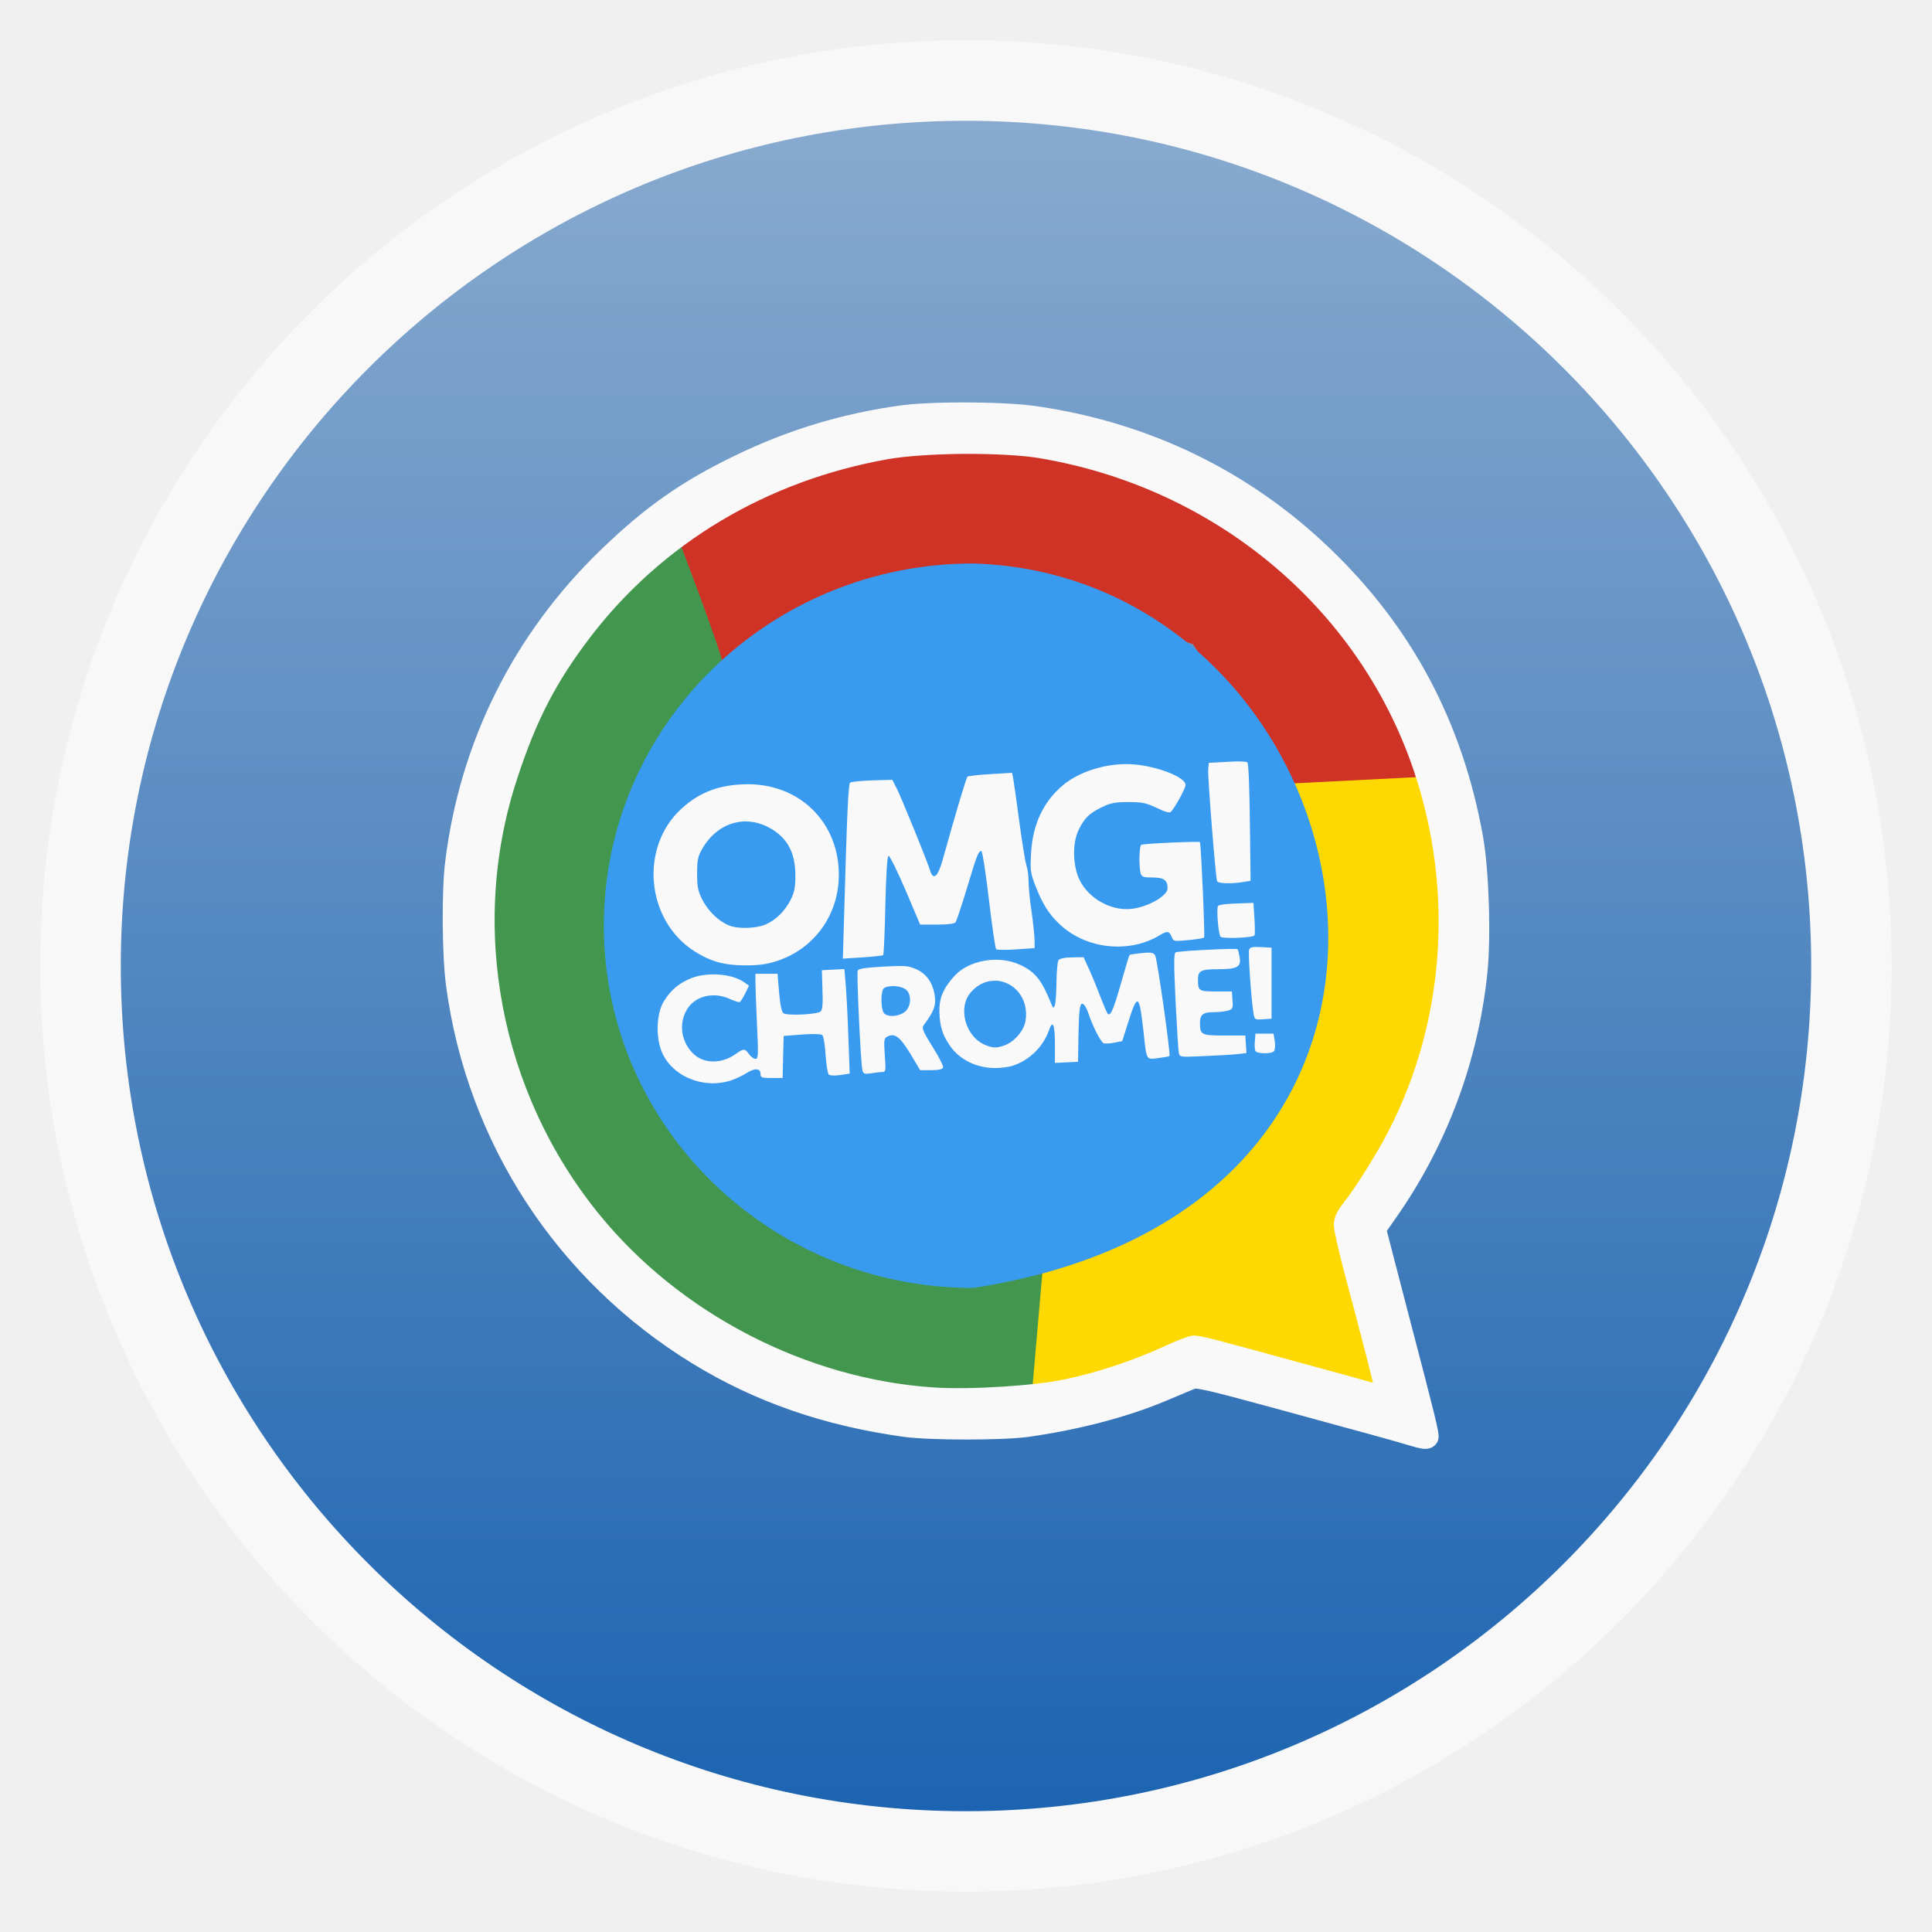
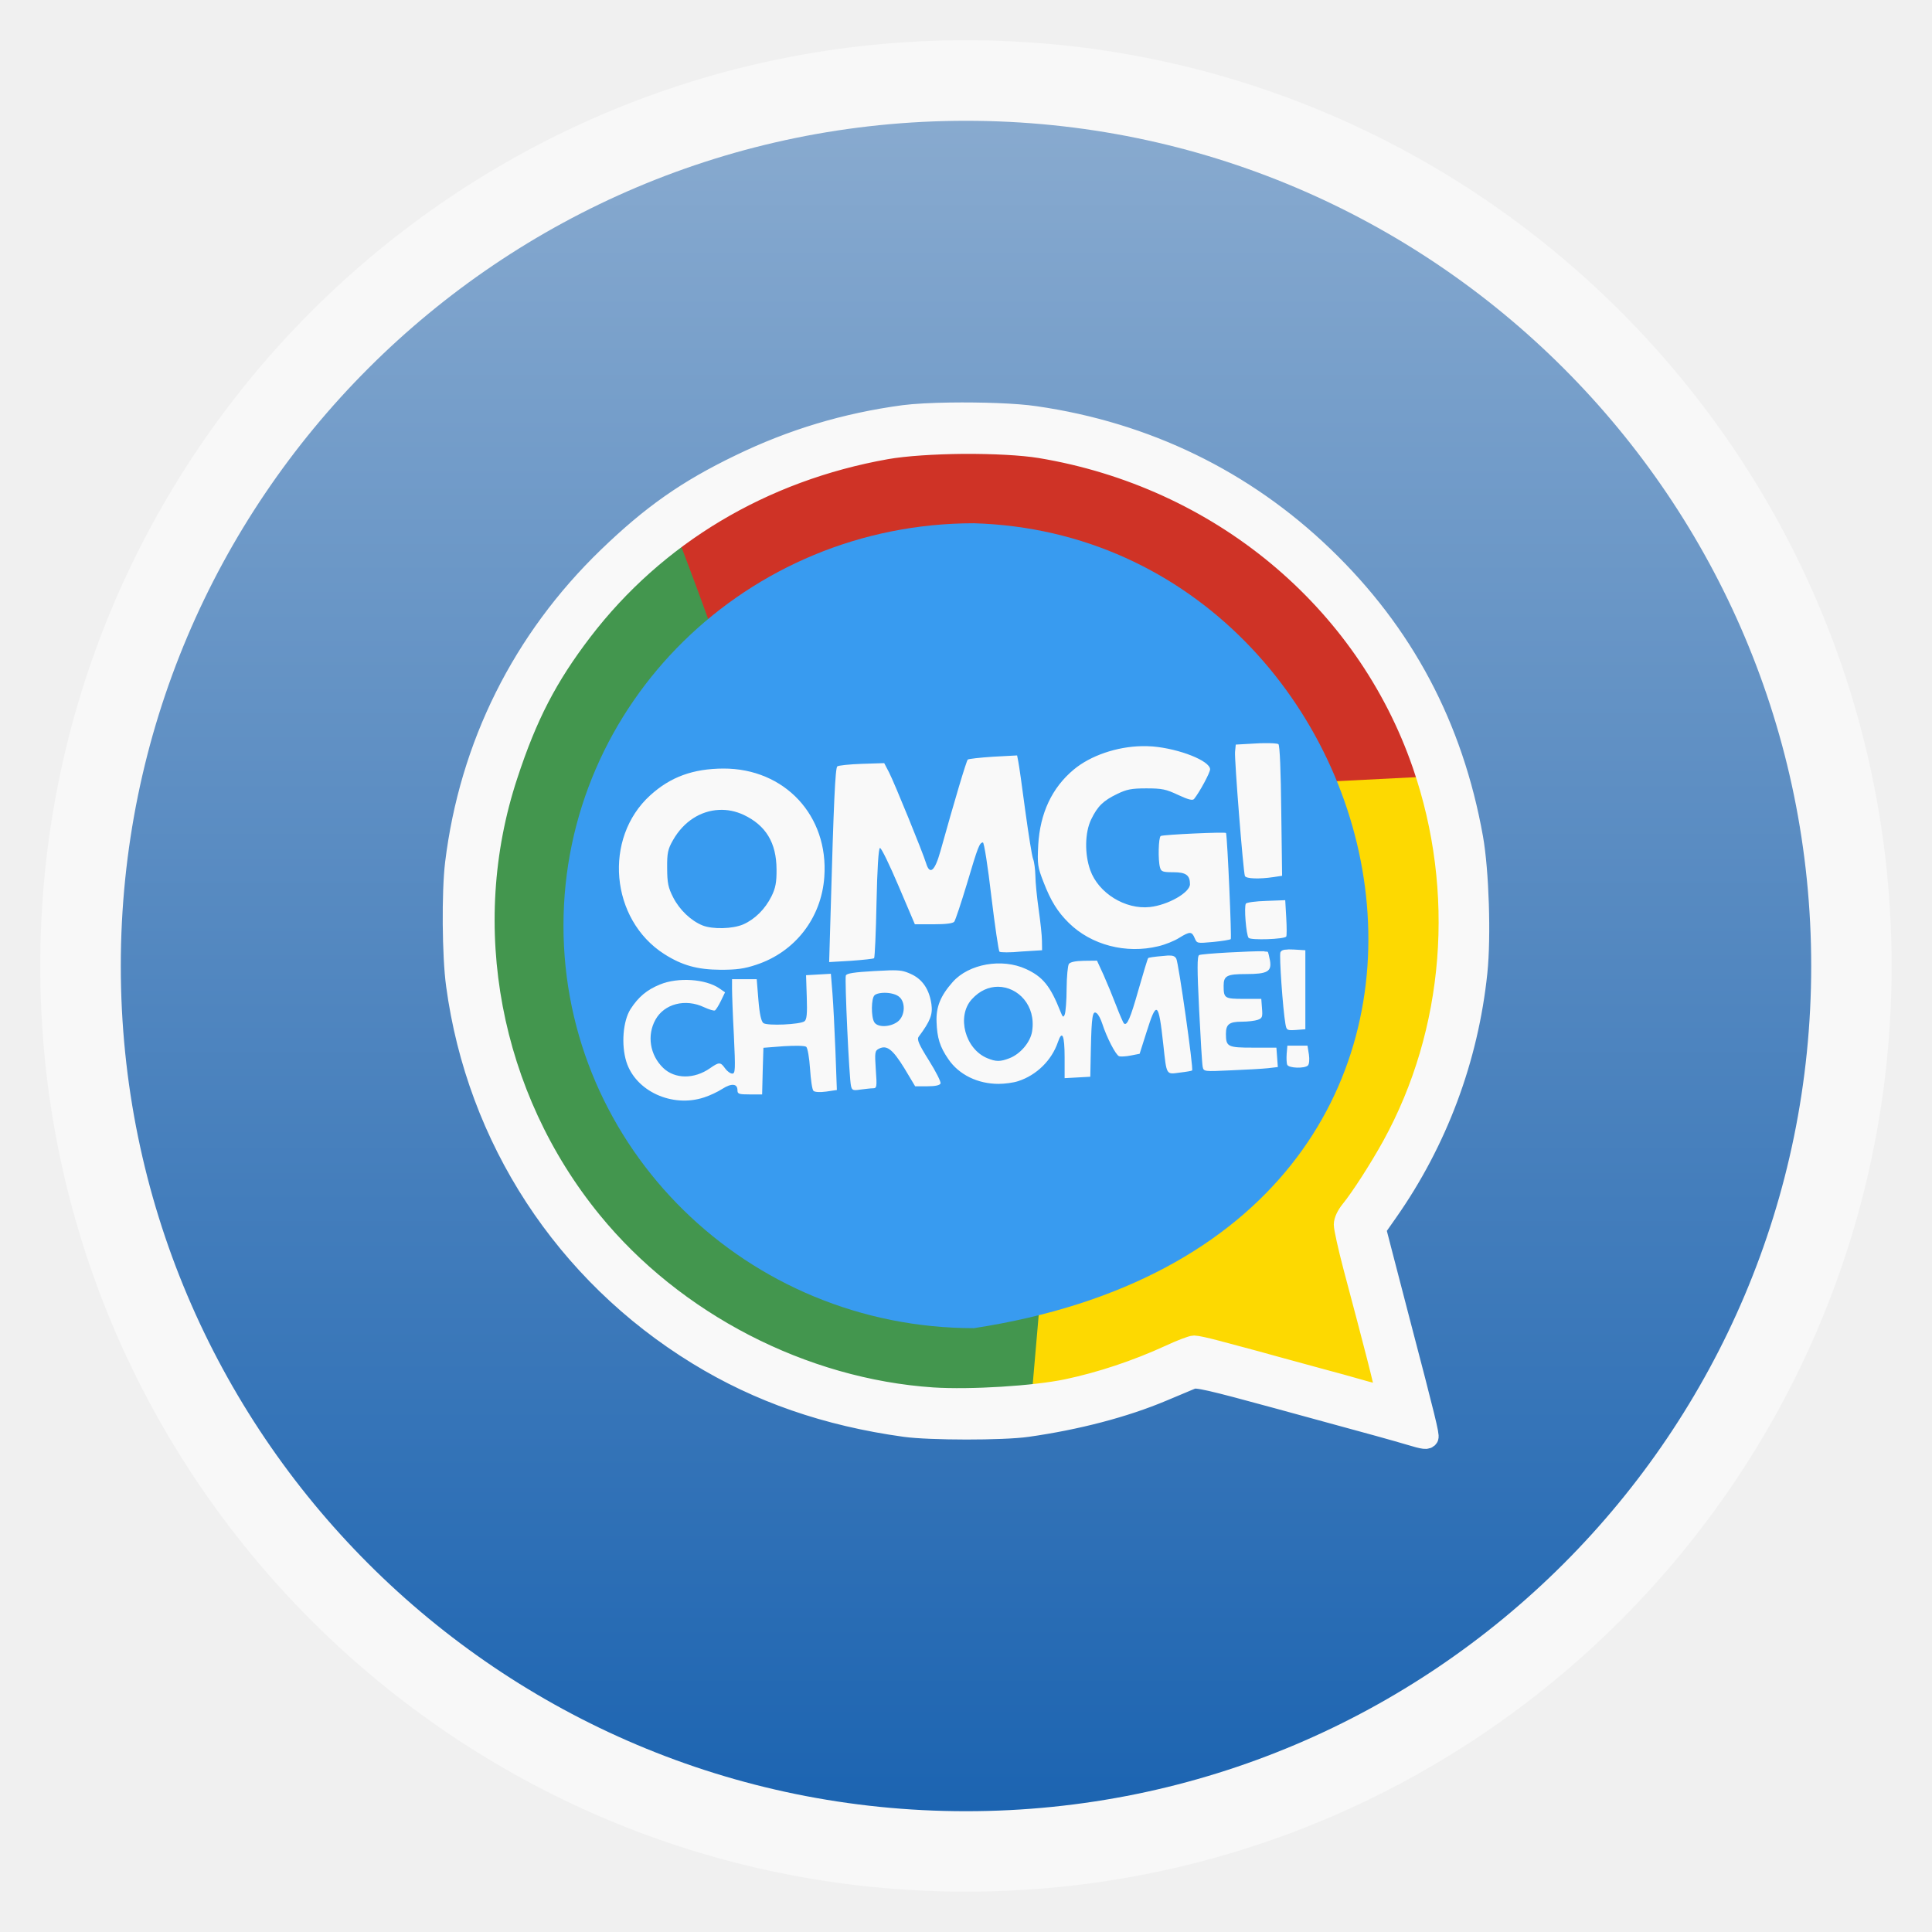
<svg xmlns="http://www.w3.org/2000/svg" xmlns:xlink="http://www.w3.org/1999/xlink" width="48" viewBox="0 0 13.547 13.547" height="48" id="svg2" version="1.1">
  <defs id="defs14">
    <linearGradient id="linearGradient3805">
      <stop style="stop-color:#1c64b1;stop-opacity:1;" offset="0" id="stop3807" />
      <stop style="stop-color:#88aacf;stop-opacity:1;" offset="1" id="stop3809" />
    </linearGradient>
    <radialGradient gradientUnits="userSpaceOnUse" xlink:href="#linearGradient3895-9-0-3-2-4-0" id="radialGradient4432" r="128" gradientTransform="matrix(0.97656,0,0,0.97656,-16.5349,-236.25)" cy="160" cx="148.004" />
    <linearGradient id="linearGradient3895-9-0-3-2-4-0">
      <stop id="stop2998" style="stop-color:#dca5ce" offset="0" />
      <stop id="stop3000" style="stop-color:#5e2750" offset="1" />
    </linearGradient>
    <linearGradient xlink:href="#linearGradient3805" id="linearGradient3811" x1="7.056" y1="12.717" x2="7.056" y2="0.847" gradientUnits="userSpaceOnUse" />
    <radialGradient gradientUnits="userSpaceOnUse" xlink:href="#linearGradient3895-9-0-3-2-4-0-8" id="radialGradient4432-1" r="128" gradientTransform="matrix(0.97656,0,0,0.97656,-16.5349,-236.25)" cy="160" cx="148.004" />
    <linearGradient id="linearGradient3895-9-0-3-2-4-0-8">
      <stop id="stop4096" style="stop-color:#a3c8ef" offset="0" />
      <stop id="stop4098" style="stop-color:#1c64b1" offset="1" />
    </linearGradient>
    <linearGradient xlink:href="#linearGradient3805" id="linearGradient4390" gradientUnits="userSpaceOnUse" x1="7.056" y1="12.717" x2="7.056" y2="0.847" />
    <linearGradient xlink:href="#linearGradient3805" id="linearGradient4393" gradientUnits="userSpaceOnUse" x1="7.056" y1="12.717" x2="7.056" y2="0.847" />
  </defs>
  <rect id="rect6" style="opacity:0.5;fill:#ffffff;fill-rule:evenodd" height="12.982" rx="6.491" y="0.282" x="0.282" width="12.982" />
  <rect id="rect8" style="fill:url(#linearGradient4393);fill-opacity:1;fill-rule:evenodd" height="11.853" rx="5.926" y="0.847" x="0.847" width="11.853" />
-   <rect style="fill:#f9f9f9;fill-opacity:1;stroke:none" id="rect4178" width="5.561" height="2.689" x="4.014" y="5.099" />
  <path style="fill:#fdd901;fill-opacity:1;stroke:none" d="M 7.281,8.91 9.073,7.55 8.948,5.457 10.093,5.334 10.212,6.74 9.957,7.702 9.481,8.445 9.6,9.002 9.838,9.931 8.495,9.492 8.002,9.559 7.203,9.796 z" id="path4148" />
  <path style="fill:#cf3326;fill-opacity:1;stroke:none" d="m 4.676,3.679 1.222,-0.614 1.824,0 L 9.164,3.875 9.72,4.652 10.015,5.445 9.007,5.496 8.365,4.517 6.923,4.027 5.516,4.365 5.012,4.686 z" id="path4152" />
  <path style="fill:#43964e;fill-opacity:1;stroke:none" d="m 5.081,4.703 c 0,-0.084 -0.365,-1.03 -0.365,-1.03 L 4.039,4.196 3.379,5.631 3.31,7.134 3.813,8.349 5.064,9.548 6.28,9.852 7.222,9.929 7.311,8.901 5.047,8.062 4.456,7.471 4.404,6.594 4.508,5.564 z" id="path4150" />
-   <path style="color:#000000;fill:#389bf0;fill-opacity:1;stroke:none" d="m 6.824,3.951 c -1.431,0 -2.59,1.137 -2.59,2.54 0,1.403 1.16,2.54 2.59,2.54 3.813,-0.585 2.787,-4.997 0,-5.08 z m 1.831,1.388 c 0.048,-8.626e-4 0.085,0.002 0.091,0.006 0.009,0.007 0.015,0.171 0.018,0.421 l 0.005,0.41 -0.054,0.009 c -0.09,0.014 -0.175,0.01 -0.181,-0.007 -0.011,-0.031 -0.067,-0.737 -0.062,-0.783 l 0.004,-0.046 0.128,-0.007 c 0.017,-9.664e-4 0.034,-0.002 0.05,-0.002 z m -0.771,0.019 c 0.023,-4.157e-4 0.045,3.119e-4 0.067,0.002 0.169,0.014 0.362,0.09 0.362,0.144 1.457e-4,0.022 -0.066,0.145 -0.101,0.187 -0.009,0.011 -0.037,0.005 -0.101,-0.026 C 8.036,5.63 8.01,5.624 7.911,5.624 7.817,5.624 7.787,5.631 7.728,5.659 7.64,5.701 7.603,5.736 7.563,5.82 7.523,5.902 7.521,6.037 7.557,6.14 c 0.052,0.145 0.221,0.25 0.377,0.233 0.115,-0.013 0.253,-0.091 0.253,-0.144 0,-0.057 -0.025,-0.076 -0.104,-0.076 -0.066,0 -0.077,-0.004 -0.085,-0.03 -0.013,-0.046 -0.01,-0.191 0.004,-0.199 0.015,-0.009 0.411,-0.027 0.412,-0.019 0.009,0.04 0.036,0.663 0.029,0.669 -0.005,0.005 -0.056,0.013 -0.112,0.018 -0.101,0.009 -0.102,0.01 -0.116,-0.024 -0.018,-0.043 -0.03,-0.043 -0.099,-0.001 -0.03,0.018 -0.089,0.042 -0.13,0.052 C 7.783,6.67 7.564,6.613 7.422,6.473 7.35,6.403 7.309,6.334 7.262,6.216 7.225,6.121 7.223,6.104 7.23,5.98 7.241,5.781 7.316,5.621 7.452,5.507 7.559,5.417 7.726,5.361 7.884,5.358 z m -0.788,0.06 0.008,0.037 c 0.004,0.021 0.024,0.16 0.044,0.311 0.02,0.15 0.043,0.288 0.05,0.305 0.007,0.018 0.014,0.065 0.014,0.106 2.548e-4,0.041 0.009,0.137 0.021,0.213 0.011,0.076 0.02,0.165 0.021,0.198 l 0.001,0.06 -0.13,0.009 c -0.072,0.005 -0.134,0.004 -0.14,-0.001 -0.006,-0.005 -0.029,-0.163 -0.051,-0.35 -0.022,-0.187 -0.046,-0.34 -0.053,-0.339 -0.021,0.002 -0.03,0.025 -0.101,0.261 -0.037,0.123 -0.073,0.23 -0.08,0.239 -0.009,0.011 -0.054,0.016 -0.131,0.016 l -0.117,0 -0.103,-0.243 C 6.291,6.106 6.238,5.998 6.23,6.001 c -0.009,0.003 -0.017,0.133 -0.022,0.347 -0.004,0.188 -0.011,0.345 -0.015,0.349 -0.004,0.004 -0.07,0.011 -0.145,0.016 l -0.138,0.009 0.009,-0.306 c 0.02,-0.711 0.029,-0.916 0.042,-0.928 0.008,-0.007 0.077,-0.013 0.155,-0.016 l 0.141,-0.004 0.03,0.059 c 0.033,0.065 0.213,0.506 0.234,0.575 0.023,0.076 0.055,0.048 0.09,-0.077 0.09,-0.323 0.164,-0.571 0.173,-0.579 0.006,-0.005 0.078,-0.013 0.161,-0.018 l 0.151,-0.009 z M 5.243,5.499 C 5.629,5.498 5.907,5.796 5.88,6.184 5.861,6.442 5.694,6.658 5.449,6.738 5.374,6.762 5.325,6.769 5.226,6.769 5.078,6.769 4.983,6.742 4.869,6.67 4.528,6.452 4.483,5.938 4.78,5.669 4.909,5.551 5.052,5.5 5.243,5.499 z m -0.028,0.261 c -0.114,0.005 -0.222,0.072 -0.29,0.19 -0.032,0.056 -0.037,0.081 -0.037,0.177 4.758e-4,0.094 0.006,0.123 0.039,0.186 0.041,0.078 0.112,0.146 0.184,0.176 0.063,0.026 0.189,0.022 0.256,-0.006 0.074,-0.032 0.139,-0.096 0.179,-0.178 0.025,-0.051 0.032,-0.088 0.031,-0.17 C 5.577,5.968 5.511,5.858 5.371,5.792 5.319,5.768 5.266,5.758 5.214,5.76 z m 3.574,0.57 0.007,0.11 c 0.004,0.06 0.004,0.114 0,0.119 -0.012,0.017 -0.224,0.025 -0.238,0.009 -0.015,-0.018 -0.03,-0.197 -0.017,-0.216 0.005,-0.008 0.063,-0.015 0.129,-0.017 l 0.119,-0.004 z m 0.016,0.31 c 0.01,-1.698e-4 0.022,3.049e-4 0.037,0.001 l 0.074,0.004 0,0.249 0,0.249 -0.059,0.004 c -0.057,0.004 -0.06,0.002 -0.067,-0.039 -0.016,-0.092 -0.04,-0.43 -0.031,-0.45 0.005,-0.012 0.017,-0.018 0.047,-0.018 z m -0.148,0.014 c 0.012,2.702e-4 0.019,0.001 0.021,0.002 0.003,0.003 0.009,0.028 0.014,0.055 0.012,0.069 -0.015,0.085 -0.151,0.085 -0.121,0 -0.141,0.011 -0.141,0.073 0,0.079 0.006,0.083 0.127,0.083 l 0.111,0 0.004,0.061 c 0.005,0.053 0.002,0.062 -0.027,0.072 -0.018,0.006 -0.063,0.012 -0.1,0.012 -0.08,0 -0.101,0.016 -0.101,0.078 3.75e-4,0.081 0.011,0.086 0.173,0.086 l 0.145,0 0.004,0.061 0.004,0.062 -0.061,0.007 c -0.033,0.004 -0.138,0.01 -0.233,0.014 -0.172,0.008 -0.173,0.008 -0.18,-0.022 -0.004,-0.017 -0.014,-0.18 -0.023,-0.363 -0.012,-0.255 -0.013,-0.334 0,-0.342 0.016,-0.009 0.329,-0.026 0.413,-0.024 z m -0.609,0.026 c 0.032,-9.948e-4 0.043,0.004 0.052,0.02 0.015,0.026 0.11,0.696 0.1,0.705 -0.003,0.003 -0.038,0.009 -0.078,0.014 C 8.035,7.43 8.04,7.437 8.019,7.241 7.989,6.968 7.977,6.96 7.912,7.164 l -0.043,0.136 -0.055,0.011 c -0.031,0.006 -0.065,0.008 -0.075,0.004 C 7.719,7.308 7.661,7.194 7.633,7.109 7.624,7.081 7.609,7.051 7.599,7.043 7.572,7.023 7.566,7.062 7.562,7.268 l -0.003,0.177 -0.081,0.004 -0.081,0.004 0,-0.131 c 0,-0.14 -0.015,-0.176 -0.042,-0.097 C 7.315,7.339 7.219,7.434 7.103,7.472 c -0.029,0.01 -0.085,0.017 -0.124,0.017 -0.131,0 -0.25,-0.058 -0.317,-0.155 -0.054,-0.078 -0.071,-0.134 -0.075,-0.236 -0.003,-0.095 0.025,-0.165 0.102,-0.251 0.102,-0.115 0.312,-0.152 0.463,-0.082 0.105,0.048 0.153,0.108 0.216,0.266 0.015,0.038 0.019,0.042 0.028,0.02 0.006,-0.014 0.011,-0.087 0.012,-0.163 6.662e-4,-0.076 0.007,-0.145 0.014,-0.155 0.008,-0.012 0.042,-0.019 0.094,-0.02 l 0.082,-0.001 0.041,0.09 c 0.023,0.05 0.058,0.138 0.08,0.195 0.022,0.057 0.044,0.108 0.049,0.112 0.019,0.018 0.04,-0.031 0.092,-0.213 0.03,-0.106 0.057,-0.197 0.061,-0.2 0.003,-0.003 0.042,-0.009 0.085,-0.013 0.017,-0.002 0.029,-0.003 0.04,-0.003 z m -1.76,0.094 c 0.074,-0.002 0.095,0.004 0.137,0.022 0.073,0.033 0.117,0.097 0.13,0.19 0.009,0.065 -0.006,0.106 -0.08,0.205 -0.013,0.017 -0.001,0.045 0.064,0.149 0.044,0.07 0.078,0.136 0.074,0.146 -0.005,0.012 -0.033,0.018 -0.085,0.018 l -0.076,0 -0.068,-0.114 C 6.311,7.27 6.274,7.243 6.225,7.267 c -0.027,0.013 -0.028,0.022 -0.021,0.132 0.008,0.11 0.007,0.118 -0.018,0.118 -0.015,6.94e-5 -0.05,0.004 -0.079,0.009 -0.047,0.007 -0.053,0.004 -0.06,-0.023 -0.012,-0.05 -0.041,-0.677 -0.033,-0.697 0.006,-0.014 0.052,-0.021 0.179,-0.028 0.039,-0.002 0.07,-0.004 0.094,-0.004 z m -0.367,0.021 0.01,0.122 c 0.005,0.067 0.014,0.232 0.018,0.366 l 0.009,0.245 -0.066,0.01 c -0.04,0.006 -0.073,0.004 -0.081,-0.004 -0.008,-0.007 -0.017,-0.069 -0.022,-0.138 -0.004,-0.069 -0.015,-0.133 -0.024,-0.139 -0.009,-0.007 -0.07,-0.008 -0.143,-0.003 l -0.127,0.01 -0.004,0.147 -0.003,0.148 -0.078,0 c -0.068,0 -0.077,-0.003 -0.077,-0.027 0,-0.042 -0.038,-0.045 -0.096,-0.009 -0.029,0.019 -0.081,0.043 -0.115,0.054 C 4.919,7.641 4.689,7.535 4.631,7.35 4.597,7.242 4.608,7.093 4.657,7.018 4.705,6.941 4.76,6.895 4.842,6.861 c 0.113,-0.047 0.289,-0.035 0.375,0.026 l 0.035,0.024 -0.026,0.054 c -0.015,0.03 -0.032,0.057 -0.038,0.061 -0.006,0.004 -0.036,-0.006 -0.067,-0.02 -0.119,-0.056 -0.252,-0.022 -0.308,0.079 -0.055,0.099 -0.035,0.223 0.049,0.304 0.073,0.071 0.197,0.072 0.296,0.002 0.056,-0.04 0.066,-0.04 0.094,0.001 0.013,0.018 0.034,0.033 0.046,0.033 0.019,0 0.02,-0.028 0.01,-0.239 C 5.302,7.054 5.297,6.92 5.297,6.888 l 0,-0.06 0.077,0 0.078,0 0.011,0.132 c 0.008,0.089 0.018,0.135 0.031,0.145 0.025,0.018 0.232,0.009 0.259,-0.012 0.014,-0.011 0.018,-0.048 0.014,-0.152 l -0.004,-0.138 0.078,-0.004 0.079,-0.004 z m 1.055,0.082 C 6.918,6.876 6.859,6.9 6.81,6.955 6.712,7.062 6.768,7.269 6.908,7.327 6.963,7.35 6.99,7.35 7.046,7.329 7.116,7.302 7.18,7.226 7.191,7.158 7.217,6.994 7.102,6.877 6.976,6.876 z m -0.73,0.038 c -0.021,0.002 -0.04,0.007 -0.049,0.015 -0.021,0.019 -0.022,0.134 -0.002,0.169 0.02,0.034 0.098,0.033 0.147,-0.002 0.05,-0.037 0.053,-0.131 0.005,-0.162 -0.023,-0.015 -0.066,-0.023 -0.101,-0.02 z m 2.557,0.333 0.064,0 0.063,0 0.009,0.056 c 0.004,0.031 0.001,0.061 -0.007,0.068 -0.022,0.02 -0.121,0.017 -0.13,-0.004 -0.004,-0.01 -0.006,-0.041 -0.003,-0.069 l 0.004,-0.051 z" id="path4115" />
+   <path style="fill:#f9f9f9;fill-opacity:1;stroke:none" d="m 14.781,20.731 2.127,-2.321 6.299,-0.138 8.758,-0.249 1.216,4.669 0,3.481 -2.293,1.934 -10.278,-0.166 -4.144,0 -1.271,-1.216 -0.47,-2.514 z" id="path3004" transform="scale(0.2822222,0.2822222)" />
+   <path style="color:#000000;fill:#389bf0;fill-opacity:1;stroke:none" d="m 6.829,3.669 c -1.59,0 -2.878,1.264 -2.878,2.822 0,1.559 1.289,2.822 2.878,2.822 4.236,-0.65 3.096,-5.552 0,-5.644 z m 2.034,1.542 c 0.053,-9.584e-4 0.095,0.002 0.101,0.007 0.01,0.007 0.017,0.19 0.02,0.468 l 0.006,0.455 -0.06,0.009 c -0.1,0.015 -0.194,0.012 -0.201,-0.008 -0.012,-0.035 -0.074,-0.819 -0.069,-0.87 l 0.005,-0.051 0.142,-0.008 c 0.019,-0.001 0.038,-0.002 0.055,-0.002 z M 8.007,5.232 c 0.025,-4.619e-4 0.05,3.465e-4 0.075,0.002 0.188,0.016 0.402,0.101 0.403,0.16 1.619e-4,0.024 -0.074,0.161 -0.112,0.208 -0.01,0.013 -0.041,0.005 -0.112,-0.028 -0.085,-0.04 -0.113,-0.046 -0.223,-0.046 -0.105,3.77e-5 -0.138,0.007 -0.204,0.039 -0.098,0.047 -0.138,0.086 -0.183,0.179 -0.044,0.091 -0.047,0.242 -0.006,0.356 C 7.702,6.262 7.89,6.379 8.063,6.36 8.191,6.346 8.344,6.258 8.344,6.2 c 0,-0.063 -0.028,-0.084 -0.116,-0.084 -0.074,0 -0.086,-0.004 -0.094,-0.033 -0.015,-0.051 -0.011,-0.212 0.005,-0.221 0.017,-0.01 0.456,-0.03 0.458,-0.021 0.01,0.045 0.04,0.737 0.033,0.744 -0.006,0.005 -0.062,0.014 -0.124,0.02 -0.112,0.01 -0.113,0.011 -0.129,-0.027 -0.02,-0.048 -0.034,-0.048 -0.11,-0.001 -0.033,0.021 -0.098,0.047 -0.145,0.058 C 7.896,6.69 7.652,6.627 7.494,6.471 7.415,6.393 7.368,6.317 7.317,6.185 7.276,6.08 7.273,6.061 7.28,5.924 7.293,5.702 7.376,5.524 7.528,5.397 7.646,5.298 7.832,5.235 8.007,5.232 z m -0.875,0.066 0.008,0.041 c 0.005,0.023 0.027,0.178 0.049,0.345 0.023,0.167 0.047,0.32 0.055,0.339 0.008,0.02 0.015,0.073 0.016,0.118 2.831e-4,0.046 0.011,0.152 0.023,0.236 0.012,0.084 0.023,0.183 0.023,0.22 l 0.001,0.066 -0.145,0.009 C 7.084,6.68 7.014,6.679 7.008,6.673 7.002,6.667 6.976,6.492 6.951,6.284 6.927,6.076 6.9,5.906 6.892,5.907 c -0.024,0.003 -0.034,0.027 -0.112,0.29 -0.041,0.136 -0.081,0.256 -0.089,0.266 -0.01,0.012 -0.06,0.018 -0.146,0.018 l -0.13,0 L 6.3,6.211 C 6.237,6.063 6.179,5.943 6.17,5.946 c -0.01,0.003 -0.019,0.148 -0.024,0.385 -0.004,0.209 -0.012,0.383 -0.017,0.388 -0.005,0.004 -0.077,0.012 -0.162,0.018 l -0.153,0.009 0.01,-0.341 c 0.022,-0.79 0.033,-1.018 0.047,-1.031 0.008,-0.007 0.086,-0.015 0.172,-0.018 l 0.157,-0.005 0.034,0.065 c 0.037,0.072 0.237,0.562 0.26,0.638 0.026,0.084 0.061,0.054 0.1,-0.085 0.1,-0.358 0.182,-0.634 0.192,-0.643 0.006,-0.005 0.086,-0.014 0.178,-0.02 l 0.168,-0.009 z m -2.06,0.091 C 5.502,5.388 5.811,5.719 5.78,6.149 5.76,6.437 5.574,6.676 5.302,6.765 5.219,6.793 5.164,6.8 5.054,6.8 4.89,6.799 4.784,6.77 4.658,6.69 4.279,6.448 4.229,5.877 4.559,5.577 4.702,5.447 4.86,5.39 5.073,5.389 z m -0.031,0.29 c -0.127,0.006 -0.247,0.08 -0.322,0.212 -0.036,0.063 -0.042,0.09 -0.041,0.196 5.287e-4,0.104 0.007,0.137 0.043,0.207 0.045,0.087 0.124,0.162 0.205,0.195 0.07,0.028 0.21,0.025 0.285,-0.007 C 5.293,6.446 5.365,6.375 5.41,6.284 5.438,6.227 5.446,6.186 5.445,6.095 5.444,5.91 5.371,5.788 5.215,5.714 5.157,5.687 5.099,5.676 5.041,5.679 z m 3.971,0.634 0.007,0.122 c 0.004,0.067 0.004,0.126 0,0.132 -0.013,0.019 -0.249,0.027 -0.264,0.009 -0.017,-0.02 -0.033,-0.219 -0.019,-0.24 0.006,-0.008 0.07,-0.017 0.143,-0.019 l 0.133,-0.005 z m 0.018,0.344 c 0.011,-1.887e-4 0.025,3.388e-4 0.041,0.001 l 0.082,0.005 0,0.277 0,0.277 -0.065,0.005 c -0.064,0.004 -0.067,0.003 -0.075,-0.044 -0.018,-0.103 -0.044,-0.478 -0.035,-0.5 0.006,-0.013 0.019,-0.02 0.052,-0.02 z m -0.164,0.015 c 0.013,3.002e-4 0.022,0.001 0.023,0.002 0.004,0.003 0.01,0.031 0.016,0.061 0.013,0.077 -0.017,0.095 -0.168,0.095 -0.134,0 -0.157,0.012 -0.157,0.082 0,0.088 0.007,0.092 0.141,0.092 l 0.123,0 0.005,0.067 c 0.005,0.059 0.002,0.069 -0.03,0.08 -0.02,0.007 -0.07,0.013 -0.111,0.013 -0.089,0 -0.112,0.018 -0.112,0.086 4.167e-4,0.09 0.012,0.096 0.192,0.096 l 0.162,0 0.005,0.067 0.005,0.069 -0.068,0.008 c -0.037,0.004 -0.154,0.011 -0.259,0.015 -0.191,0.009 -0.193,0.009 -0.2,-0.025 -0.004,-0.018 -0.015,-0.2 -0.025,-0.403 -0.014,-0.283 -0.014,-0.371 0,-0.38 0.018,-0.01 0.366,-0.029 0.459,-0.027 z m -0.676,0.028 c 0.036,-0.001 0.048,0.005 0.058,0.022 0.016,0.029 0.122,0.774 0.111,0.784 -0.003,0.003 -0.043,0.01 -0.087,0.015 C 8.175,7.534 8.181,7.542 8.157,7.325 8.124,7.021 8.11,7.012 8.039,7.238 l -0.048,0.151 -0.061,0.012 c -0.034,0.007 -0.072,0.009 -0.083,0.005 C 7.824,7.399 7.759,7.272 7.729,7.178 7.719,7.147 7.702,7.113 7.69,7.105 7.661,7.082 7.654,7.126 7.649,7.354 l -0.004,0.196 -0.09,0.005 -0.09,0.005 0,-0.145 c 0,-0.156 -0.017,-0.196 -0.047,-0.108 -0.043,0.127 -0.149,0.232 -0.279,0.274 -0.033,0.011 -0.094,0.019 -0.137,0.019 -0.146,0 -0.278,-0.064 -0.352,-0.173 -0.06,-0.087 -0.079,-0.149 -0.083,-0.262 -0.004,-0.105 0.028,-0.183 0.113,-0.279 0.113,-0.128 0.346,-0.169 0.515,-0.091 0.117,0.054 0.17,0.119 0.24,0.296 0.017,0.043 0.021,0.046 0.031,0.022 0.006,-0.015 0.013,-0.097 0.013,-0.181 7.402e-4,-0.084 0.008,-0.162 0.016,-0.173 0.009,-0.013 0.046,-0.021 0.105,-0.022 l 0.092,-0.001 0.046,0.1 c 0.025,0.056 0.065,0.153 0.089,0.216 0.024,0.063 0.049,0.12 0.054,0.124 0.021,0.02 0.045,-0.034 0.102,-0.236 0.034,-0.118 0.064,-0.219 0.068,-0.222 0.004,-0.004 0.047,-0.01 0.094,-0.014 0.018,-0.002 0.033,-0.003 0.045,-0.004 z M 6.234,6.804 c 0.082,-0.002 0.105,0.004 0.152,0.025 0.081,0.036 0.13,0.107 0.145,0.212 0.01,0.072 -0.007,0.118 -0.089,0.228 -0.014,0.019 -0.001,0.051 0.071,0.166 0.049,0.078 0.086,0.151 0.082,0.162 -0.005,0.013 -0.037,0.02 -0.094,0.02 l -0.084,0 -0.076,-0.127 C 6.259,7.357 6.218,7.326 6.164,7.353 c -0.03,0.015 -0.031,0.025 -0.023,0.147 0.009,0.122 0.007,0.131 -0.02,0.131 -0.016,7.71e-5 -0.056,0.005 -0.088,0.009 -0.052,0.008 -0.059,0.005 -0.066,-0.026 -0.013,-0.056 -0.045,-0.752 -0.036,-0.774 0.006,-0.015 0.058,-0.023 0.199,-0.031 0.043,-0.002 0.077,-0.004 0.105,-0.005 z m -0.408,0.024 0.011,0.136 c 0.006,0.074 0.015,0.257 0.021,0.407 l 0.01,0.272 -0.074,0.011 c -0.044,0.006 -0.081,0.004 -0.09,-0.005 -0.009,-0.008 -0.019,-0.077 -0.024,-0.154 -0.005,-0.077 -0.017,-0.147 -0.027,-0.155 -0.01,-0.008 -0.077,-0.009 -0.159,-0.004 l -0.141,0.011 -0.005,0.163 -0.004,0.164 -0.087,0 c -0.076,0 -0.086,-0.003 -0.086,-0.03 0,-0.046 -0.042,-0.05 -0.106,-0.009 -0.032,0.021 -0.09,0.048 -0.128,0.06 C 4.713,7.769 4.457,7.651 4.392,7.445 4.355,7.326 4.368,7.16 4.421,7.076 4.476,6.991 4.536,6.94 4.628,6.903 4.754,6.851 4.949,6.864 5.045,6.931 l 0.039,0.027 -0.029,0.06 c -0.016,0.033 -0.035,0.063 -0.042,0.067 -0.007,0.004 -0.04,-0.006 -0.075,-0.022 -0.132,-0.063 -0.28,-0.025 -0.342,0.087 -0.061,0.11 -0.039,0.248 0.054,0.338 0.082,0.079 0.218,0.08 0.329,0.002 0.063,-0.044 0.073,-0.044 0.105,0.001 0.014,0.02 0.037,0.037 0.051,0.037 0.021,0 0.022,-0.031 0.011,-0.266 C 5.138,7.117 5.133,6.968 5.133,6.932 l 0,-0.066 0.086,0 0.087,0 0.012,0.147 c 0.008,0.099 0.02,0.15 0.035,0.161 0.028,0.02 0.258,0.01 0.288,-0.013 0.016,-0.012 0.02,-0.053 0.016,-0.169 l -0.005,-0.154 0.087,-0.005 0.088,-0.005 z m 1.172,0.091 C 6.934,6.919 6.869,6.946 6.814,7.007 6.706,7.126 6.767,7.356 6.923,7.42 c 0.06,0.025 0.091,0.025 0.153,0.001 C 7.154,7.392 7.225,7.308 7.237,7.232 7.266,7.05 7.138,6.92 6.998,6.919 z m -0.812,0.043 c -0.023,0.002 -0.044,0.007 -0.054,0.017 -0.023,0.021 -0.025,0.149 -0.002,0.188 0.022,0.038 0.109,0.037 0.163,-0.002 0.056,-0.041 0.059,-0.145 0.006,-0.18 C 6.273,6.967 6.226,6.959 6.187,6.962 z m 2.841,0.37 0.071,0 0.07,0 0.01,0.063 c 0.005,0.034 0.002,0.067 -0.007,0.076 -0.024,0.023 -0.135,0.019 -0.145,-0.005 -0.005,-0.011 -0.006,-0.046 -0.004,-0.077 l 0.005,-0.057 z" id="path4115" />
  <path id="path4180" d="M 6.663,2.893 C 6.534,2.895 6.416,2.901 6.338,2.911 5.929,2.966 5.554,3.079 5.187,3.257 4.816,3.436 4.569,3.61 4.263,3.905 3.662,4.485 3.292,5.227 3.191,6.055 c -0.024,0.2 -0.021,0.648 0.007,0.851 0.145,1.078 0.762,2.023 1.693,2.594 0.43,0.264 0.905,0.429 1.455,0.505 0.175,0.024 0.684,0.025 0.858,0 0.346,-0.049 0.68,-0.136 0.948,-0.249 0.091,-0.038 0.184,-0.077 0.205,-0.086 0.033,-0.014 0.126,0.007 0.602,0.137 0.756,0.206 0.819,0.224 0.924,0.255 0.106,0.032 0.123,0.033 0.133,0.017 C 10.024,10.067 9.996,9.95 9.816,9.264 9.773,9.1 9.718,8.886 9.693,8.791 L 9.648,8.617 9.73,8.5 C 10.079,8.003 10.296,7.424 10.359,6.817 10.385,6.566 10.37,6.107 10.329,5.876 10.189,5.093 9.842,4.44 9.279,3.899 8.725,3.366 8.036,3.03 7.258,2.918 7.125,2.898 6.879,2.89 6.663,2.893 z m 0.092,0.219 c 0.205,-0.001 0.411,0.009 0.539,0.03 1.252,0.208 2.279,1.059 2.679,2.218 0.307,0.889 0.229,1.872 -0.212,2.674 -0.089,0.161 -0.22,0.365 -0.291,0.452 -0.029,0.036 -0.047,0.074 -0.047,0.101 0,0.024 0.029,0.156 0.065,0.293 0.151,0.567 0.221,0.839 0.221,0.868 0,0.039 -0.026,0.038 -0.182,-0.007 C 9.459,9.721 9.341,9.689 9.266,9.669 9.191,9.649 9.053,9.611 8.958,9.585 8.862,9.558 8.751,9.528 8.709,9.517 8.668,9.506 8.582,9.483 8.518,9.466 8.454,9.449 8.389,9.435 8.373,9.435 c -0.016,0 -0.093,0.029 -0.172,0.066 -0.231,0.106 -0.483,0.19 -0.721,0.24 -0.226,0.047 -0.673,0.075 -0.939,0.058 C 5.63,9.738 4.728,9.272 4.15,8.563 3.435,7.687 3.21,6.496 3.56,5.436 3.697,5.018 3.838,4.746 4.083,4.425 4.598,3.752 5.346,3.304 6.215,3.15 6.345,3.127 6.55,3.114 6.756,3.112 z" style="color:#000000;fill:#f9f9f9;fill-opacity:1;stroke:#f9f9f9;stroke-width:0.141;stroke-miterlimit:4;stroke-opacity:1;stroke-dasharray:none" />
</svg>
